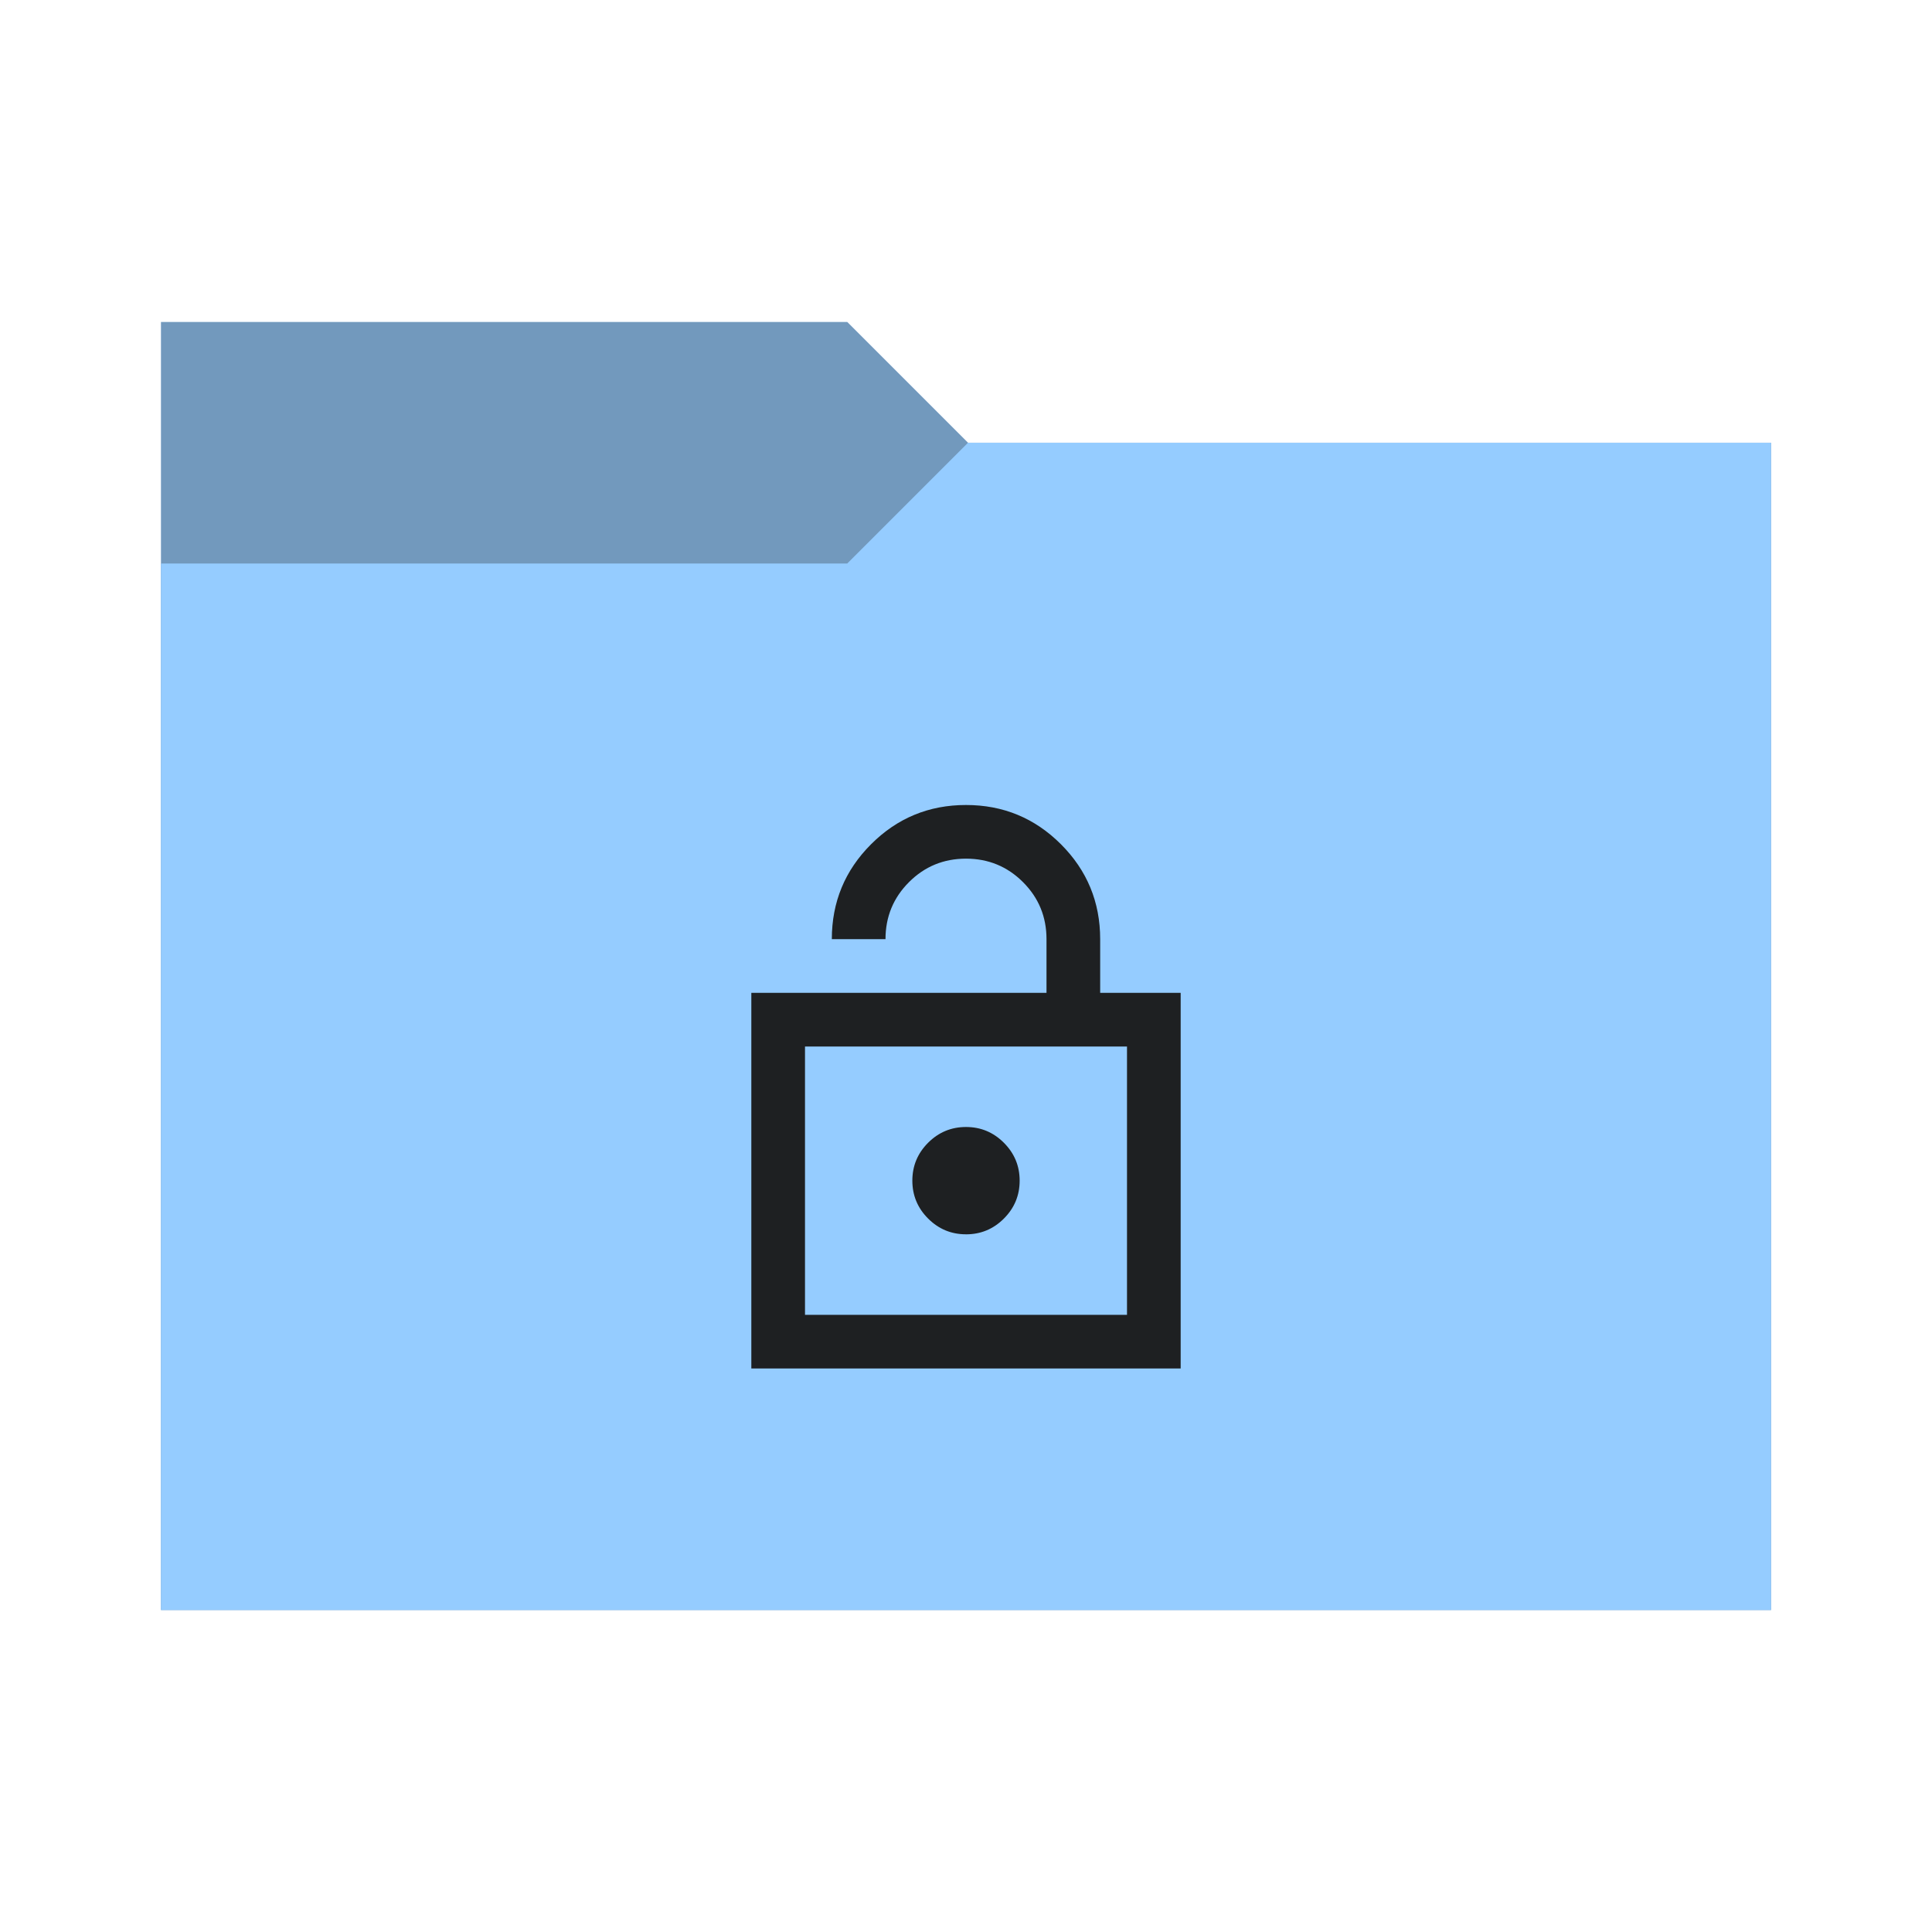
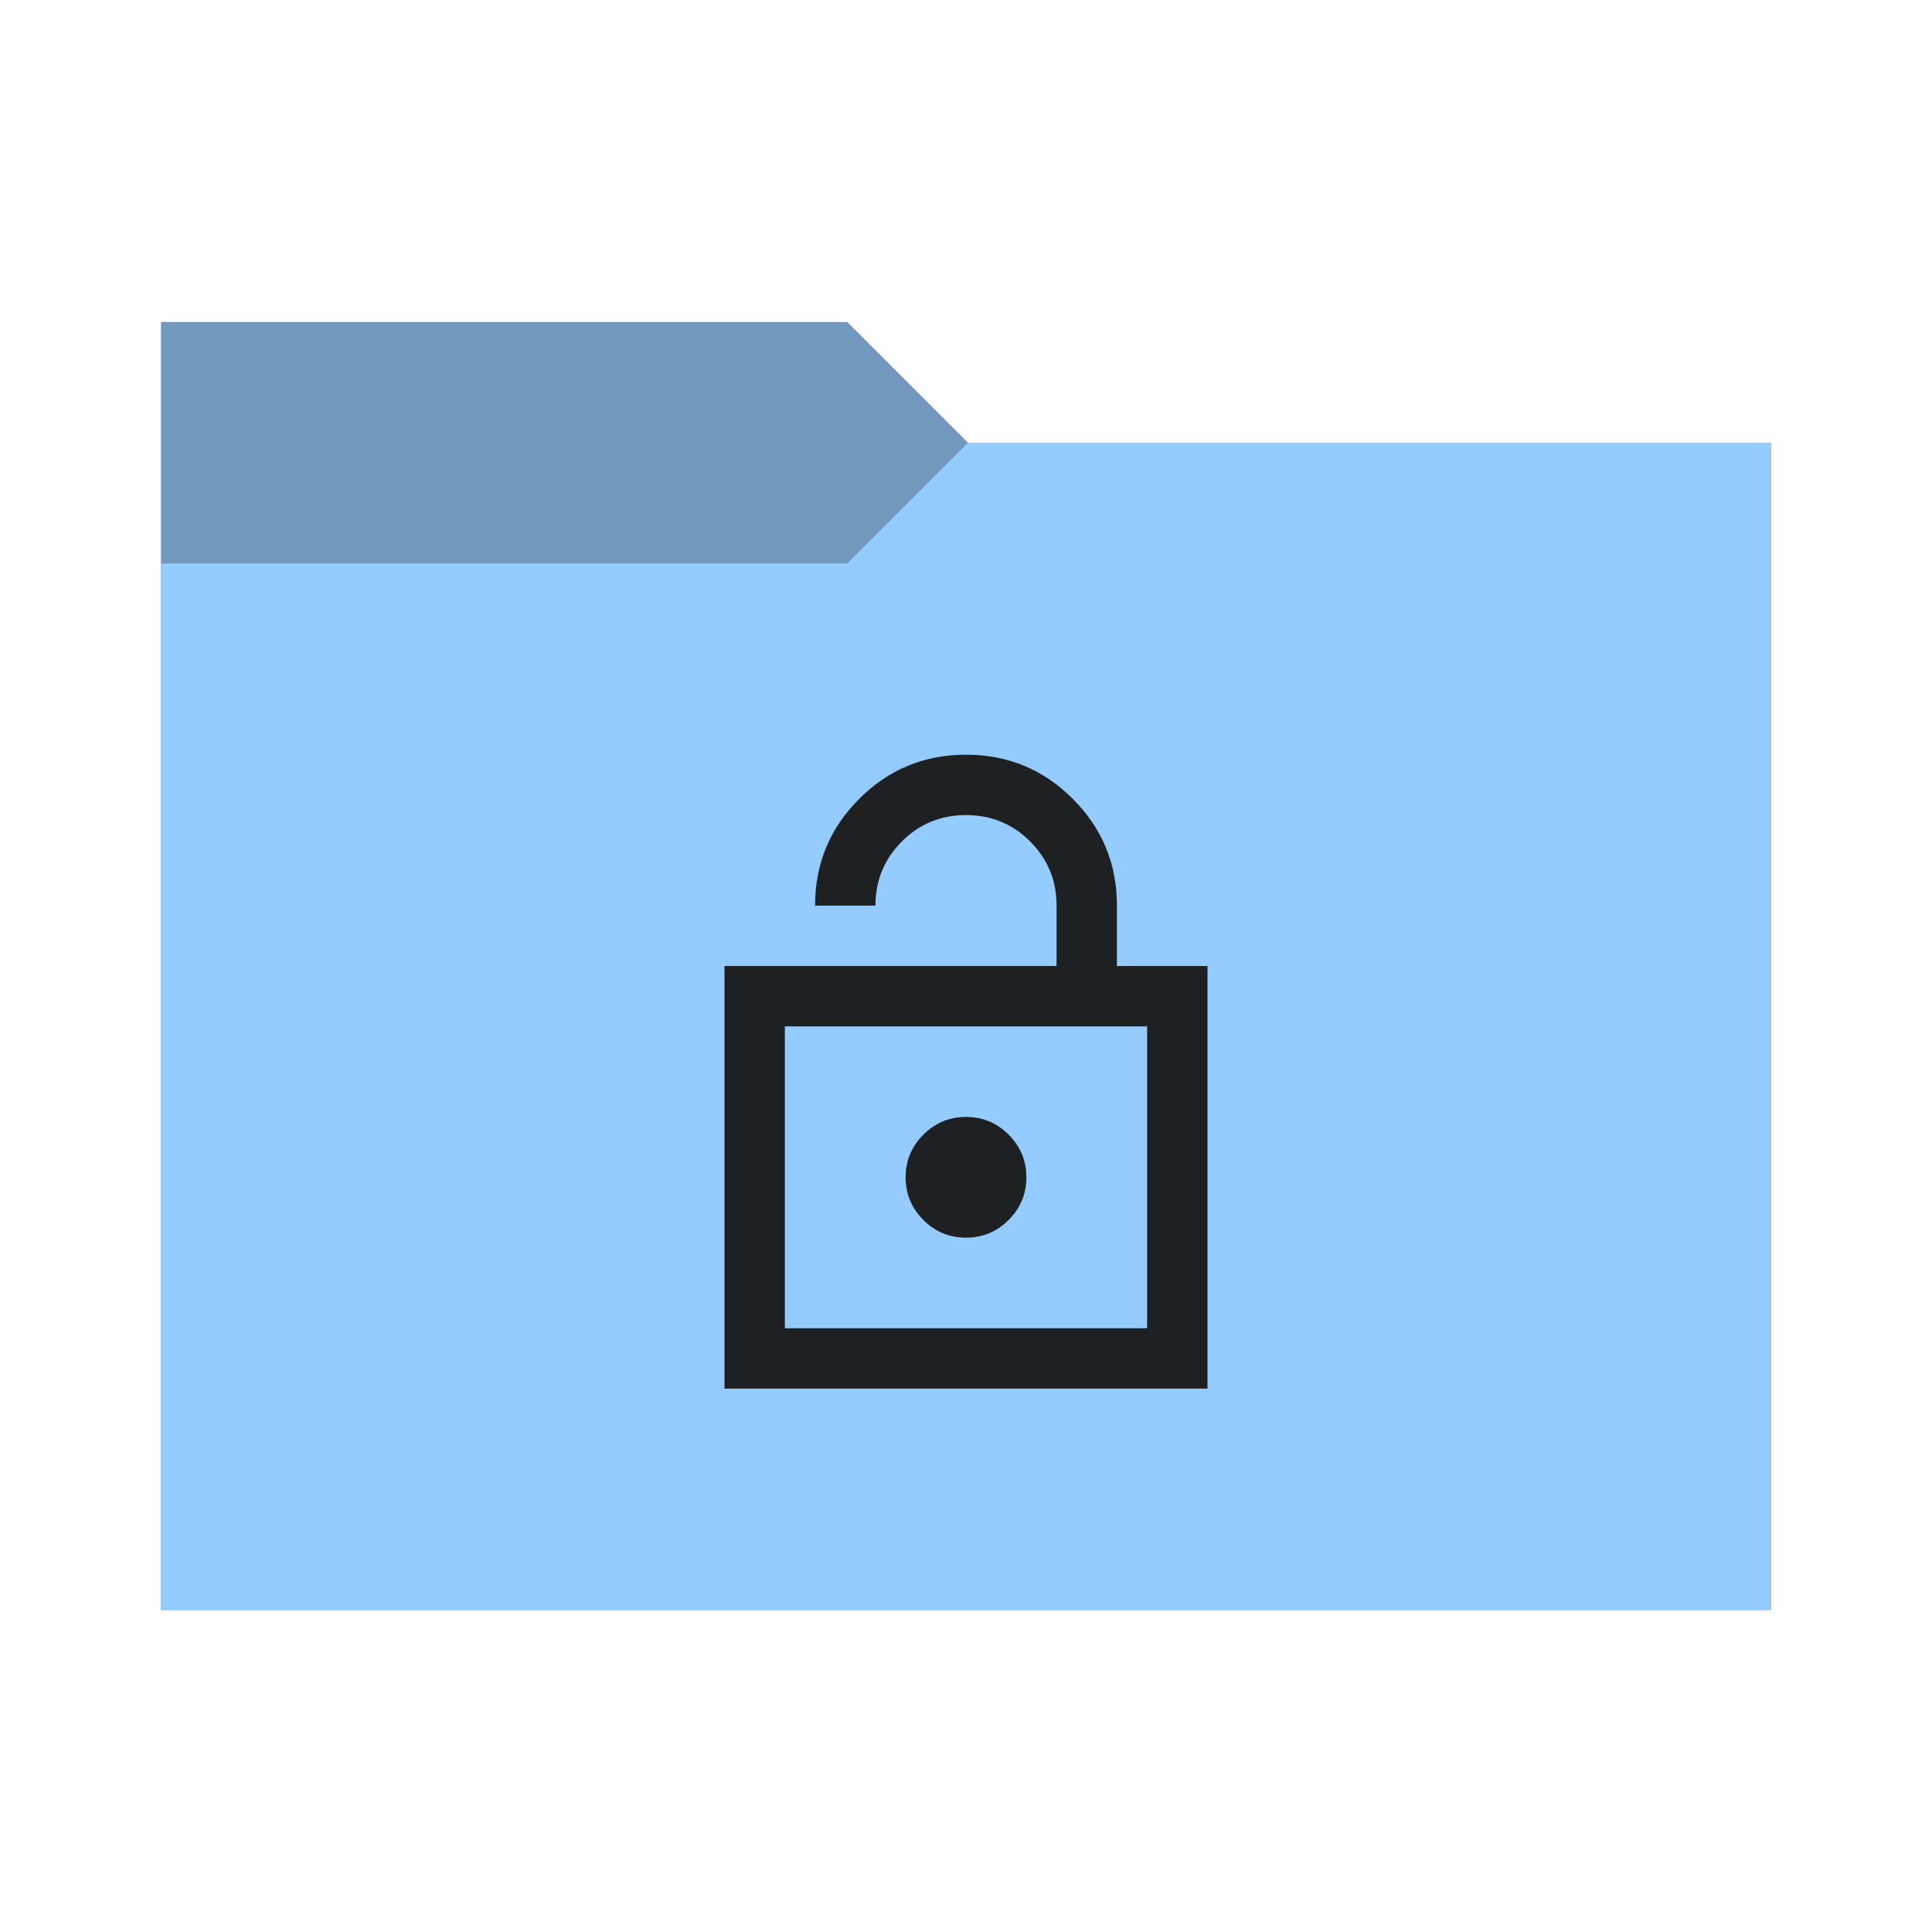
<svg xmlns="http://www.w3.org/2000/svg" viewBox="0 0 96 96">
  <defs>
    <style type="text/css" id="current-color-scheme">
      .ColorScheme-Accent {
        color: #95ccff;
      }

      .ColorScheme-Background {
        color: #1e2022;
      }
    </style>
    <path id="folder-back" d="M 8,80 V 16 h 34.1 l 6,6 H 88 v 58 z" />
  </defs>
  <use href="#folder-back" class="ColorScheme-Accent" fill="currentColor" />
  <use href="#folder-back" class="ColorScheme-Background" fill="currentColor" opacity="0.3" />
  <path d="M 8,80 V 28 h 34.1 l 6,-6 H 88 v 58 z" class="ColorScheme-Accent" fill="currentColor" />
-   <path d="M 37.333,68 V 49.333 h 14.667 v -2.667 q 0,-1.667 -1.167,-2.833 -1.167,-1.167 -2.833,-1.167 -1.667,0 -2.833,1.167 Q 44,45 44,46.667 h -2.667 q 0,-2.767 1.95,-4.717 Q 45.233,40 48,40 q 2.767,0 4.717,1.95 1.95,1.95 1.95,4.717 v 2.667 h 4 V 68 Z M 40,65.333 H 56 V 52 H 40 Z m 8,-4 q 1.1,0 1.883,-0.783 0.783,-0.783 0.783,-1.883 0,-1.1 -0.783,-1.883 Q 49.1,56 48,56 q -1.1,0 -1.883,0.783 -0.783,0.783 -0.783,1.883 0,1.1 0.783,1.883 0.783,0.783 1.883,0.783 z m -8,4 V 52 Z" class="ColorScheme-Background" fill="currentColor" />
+   <path d="M 36,69 V 48 h 16.5 v -3 q 0,-1.875 -1.313,-3.188 Q 49.875,40.5 48,40.5 46.125,40.5 44.813,41.813 43.5,43.125 43.5,45 h -3 q 0,-3.113 2.194,-5.306 Q 44.888,37.5 48,37.5 q 3.113,0 5.306,2.194 Q 55.5,41.888 55.5,45 v 3 H 60 v 21 z m 3,-3 H 57 V 51 H 39 Z m 9,-4.5 q 1.238,0 2.119,-0.881 Q 51,59.738 51,58.5 51,57.263 50.119,56.381 49.238,55.5 48,55.5 46.763,55.5 45.881,56.381 45,57.263 45,58.5 45,59.738 45.881,60.619 46.763,61.5 48,61.5 Z M 39,66 V 51 Z" class="ColorScheme-Background" fill="currentColor" />
</svg>
